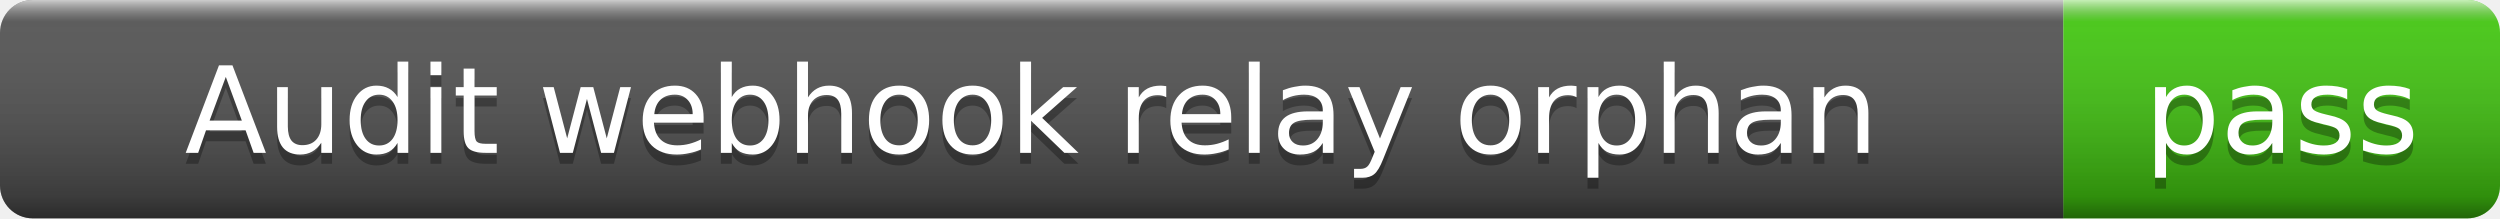
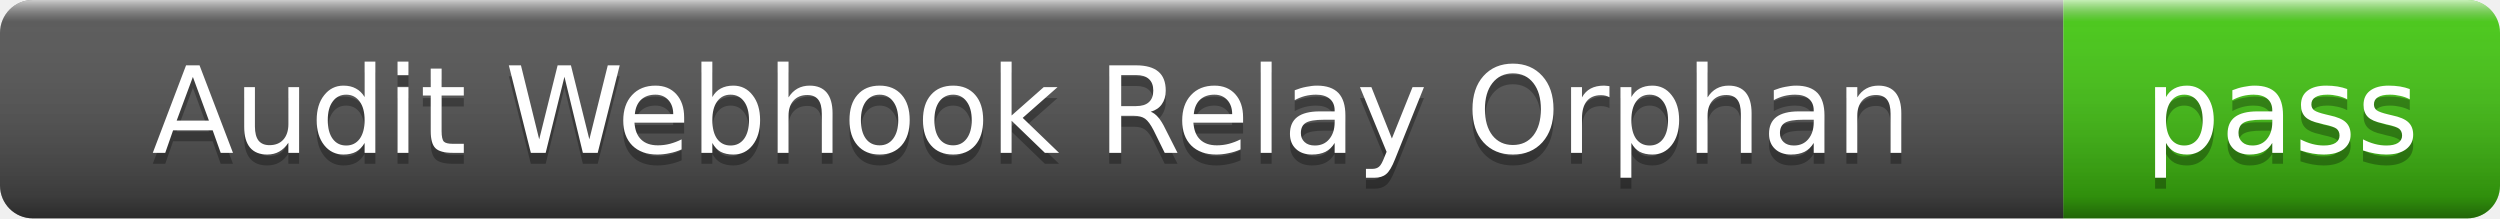
- <svg xmlns="http://www.w3.org/2000/svg" width="229" height="20" role="img" aria-label="Audit webhook relay orphan: pass">
+ <svg xmlns="http://www.w3.org/2000/svg" width="229" height="20" role="img" aria-label="Audit Webhook Relay Orphan: pass">
  <linearGradient id="s" x2="0" y2="100%">
    <stop offset="0" stop-color="#fff" stop-opacity=".7" />
    <stop offset=".1" stop-color="#aaa" stop-opacity=".1" />
    <stop offset=".9" stop-color="#000" stop-opacity=".3" />
    <stop offset="1" stop-color="#000" stop-opacity=".5" />
  </linearGradient>
  <clipPath id="r">
    <rect width="229" height="20" rx="3" />
  </clipPath>
  <g clip-path="url(#r)">
    <rect width="189" height="20" fill="#555" />
    <rect x="189" width="40" height="20" fill="#4c1" />
    <rect width="229" height="20" fill="url(#s)" />
  </g>
  <g fill="#fff" text-anchor="middle" font-family="Verdana,Geneva,DejaVu Sans,sans-serif" font-size="11">
-     <text x="94.5" y="15" fill="#010101" fill-opacity=".3">Audit webhook relay orphan</text>
-     <text x="94.5" y="14">Audit webhook relay orphan</text>
+     <text x="94.5" y="15" fill="#010101" fill-opacity=".3">Audit Webhook Relay Orphan</text>
+     <text x="94.5" y="14">Audit Webhook Relay Orphan</text>
    <text x="209" y="15" fill="#010101" fill-opacity=".3">pass</text>
    <text x="209" y="14">pass</text>
  </g>
</svg>
